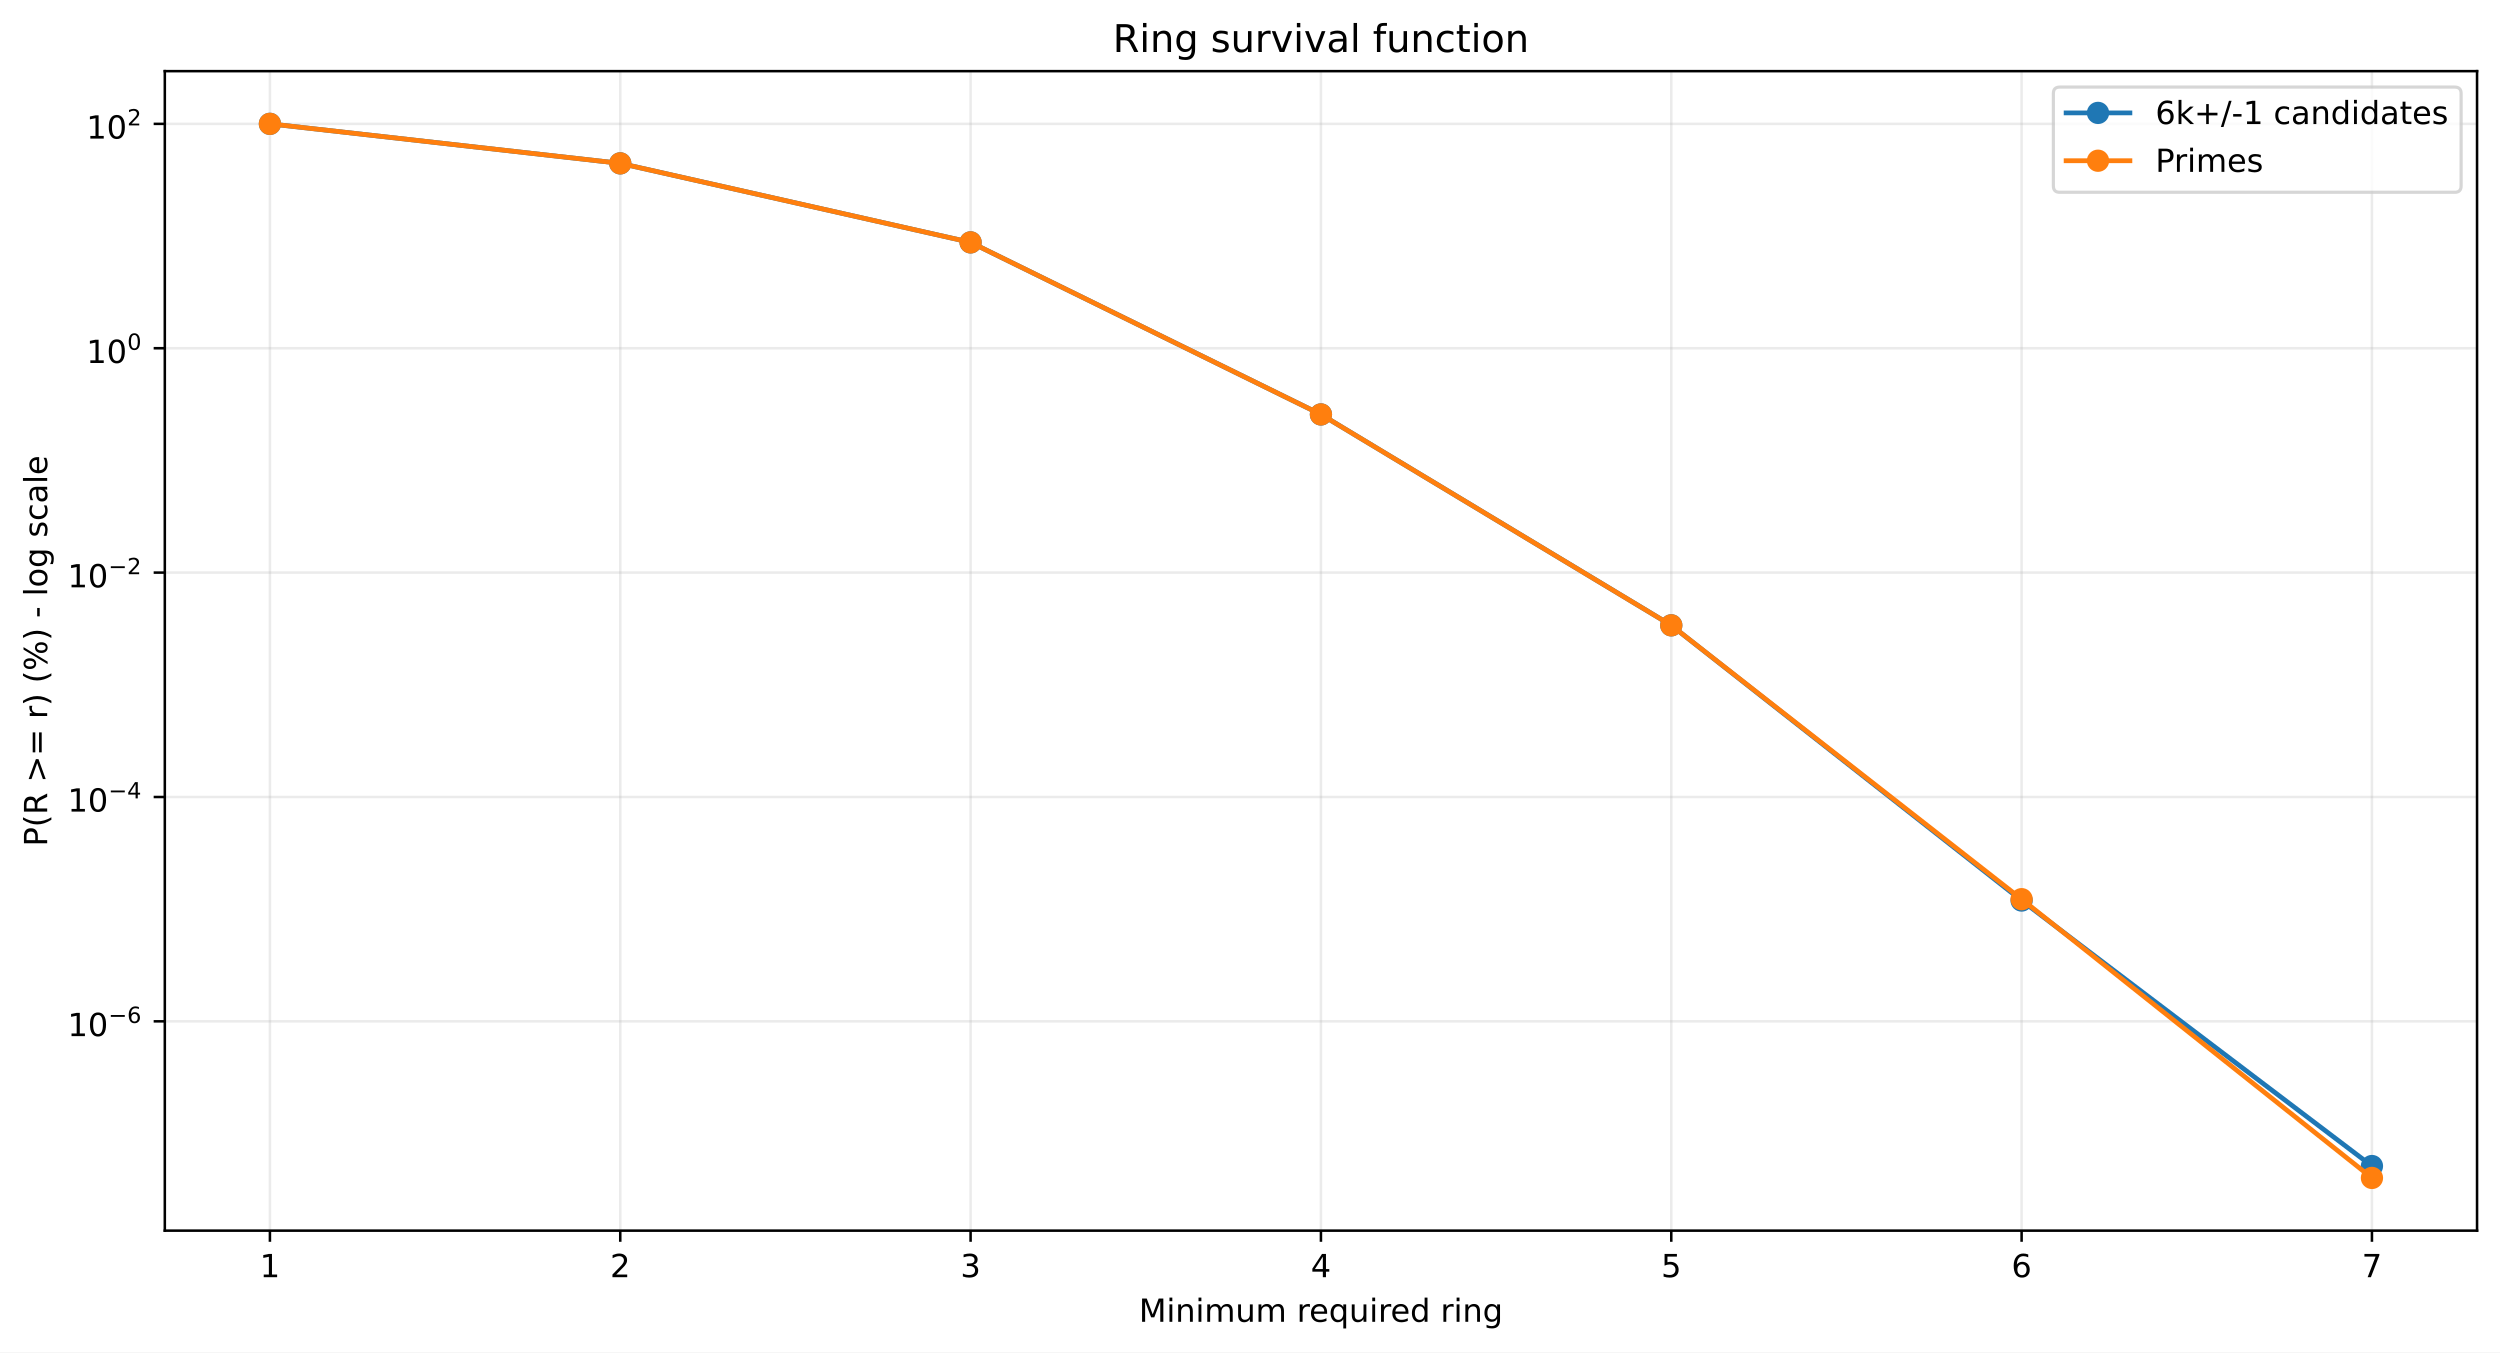
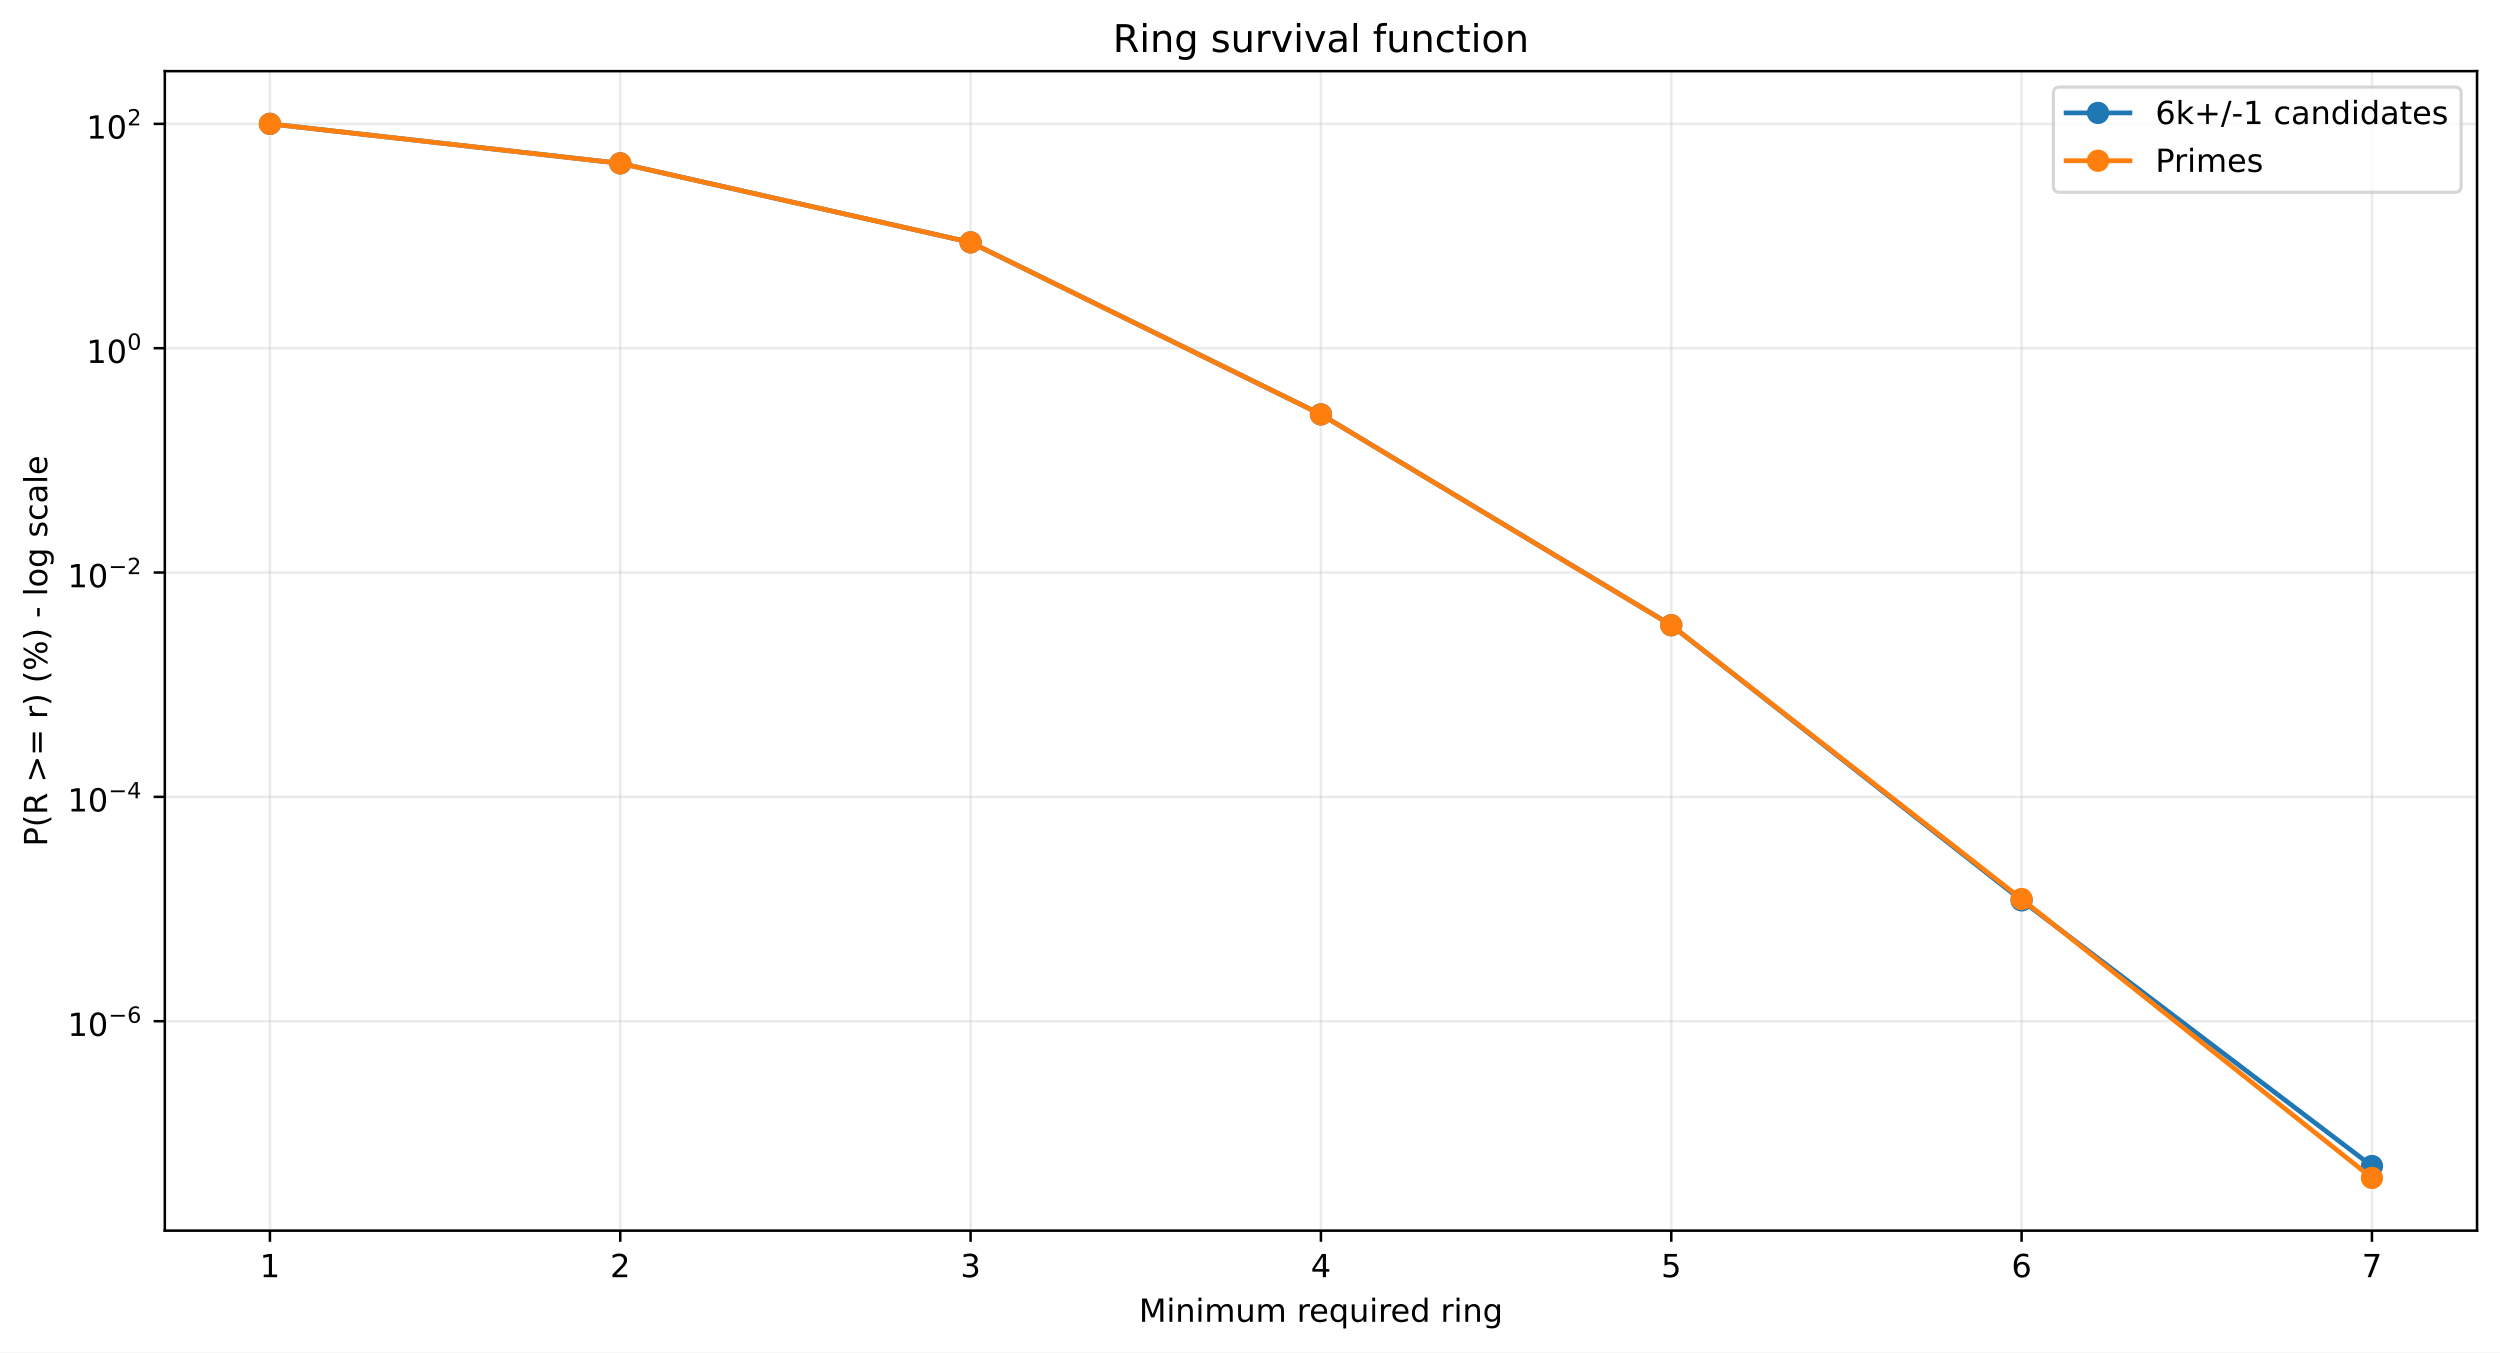
<svg xmlns="http://www.w3.org/2000/svg" xmlns:xlink="http://www.w3.org/1999/xlink" width="784.218pt" height="424.237pt" viewBox="0 0 784.218 424.237" version="1.1">
  <defs>
    <style type="text/css">*{stroke-linejoin: round; stroke-linecap: butt}</style>
  </defs>
  <g id="figure_1">
    <g id="patch_1">
      <path d="M 0 424.237  L 784.218 424.237  L 784.218 0  L 0 0  z " style="fill: #ffffff" />
    </g>
    <g id="axes_1">
      <g id="patch_2">
        <path d="M 51.701 386.036  L 777.018 386.036  L 777.018 22.318  L 51.701 22.318  z " style="fill: #ffffff" />
      </g>
      <g id="matplotlib.axis_1">
        <g id="xtick_1">
          <g id="line2d_1">
-             <path d="M 84.67 386.036  L 84.67 22.318  " clip-path="url(#pcf6b454ac8)" style="fill: none; stroke: #b0b0b0; stroke-opacity: 0.25; stroke-width: 0.8; stroke-linecap: square" />
+             <path d="M 84.67 386.036  L 84.67 22.318  " clip-path="url(#p86a2705551)" style="fill: none; stroke: #b0b0b0; stroke-opacity: 0.25; stroke-width: 0.8; stroke-linecap: square" />
          </g>
          <g id="line2d_2">
            <defs>
-               <path id="m6330d0cfe2" d="M 0 0  L 0 3.5  " style="stroke: #000000; stroke-width: 0.8" />
+               <path id="m941b75724b" d="M 0 0  L 0 3.5  " style="stroke: #000000; stroke-width: 0.8" />
            </defs>
            <g>
-               <use xlink:href="#m6330d0cfe2" x="84.67" y="386.036" style="stroke: #000000; stroke-width: 0.8" />
+               <use xlink:href="#m941b75724b" x="84.67" y="386.036" style="stroke: #000000; stroke-width: 0.8" />
            </g>
          </g>
          <g id="text_1">
            <g transform="translate(81.48852 400.6334) scale(0.1 -0.1)">
              <defs>
                <path id="DejaVuSans-14" d="M 794 531  L 1825 531  L 1825 4091  L 703 3866  L 703 4441  L 1819 4666  L 2450 4666  L 2450 531  L 3481 531  L 3481 0  L 794 0  L 794 531  z " transform="scale(0.015625)" />
              </defs>
              <use xlink:href="#DejaVuSans-14" />
            </g>
          </g>
        </g>
        <g id="xtick_2">
          <g id="line2d_3">
-             <path d="M 194.566 386.036  L 194.566 22.318  " clip-path="url(#pcf6b454ac8)" style="fill: none; stroke: #b0b0b0; stroke-opacity: 0.25; stroke-width: 0.8; stroke-linecap: square" />
+             <path d="M 194.566 386.036  L 194.566 22.318  " clip-path="url(#p86a2705551)" style="fill: none; stroke: #b0b0b0; stroke-opacity: 0.25; stroke-width: 0.8; stroke-linecap: square" />
          </g>
          <g id="line2d_4">
            <g>
-               <use xlink:href="#m6330d0cfe2" x="194.566" y="386.036" style="stroke: #000000; stroke-width: 0.8" />
+               <use xlink:href="#m941b75724b" x="194.566" y="386.036" style="stroke: #000000; stroke-width: 0.8" />
            </g>
          </g>
          <g id="text_2">
            <g transform="translate(191.3851 400.6334) scale(0.1 -0.1)">
              <defs>
                <path id="DejaVuSans-15" d="M 1228 531  L 3431 531  L 3431 0  L 469 0  L 469 531  Q 828 903 1448 1529  Q 2069 2156 2228 2338  Q 2531 2678 2651 2914  Q 2772 3150 2772 3378  Q 2772 3750 2511 3984  Q 2250 4219 1831 4219  Q 1534 4219 1204 4116  Q 875 4013 500 3803  L 500 4441  Q 881 4594 1212 4672  Q 1544 4750 1819 4750  Q 2544 4750 2975 4387  Q 3406 4025 3406 3419  Q 3406 3131 3298 2873  Q 3191 2616 2906 2266  Q 2828 2175 2409 1742  Q 1991 1309 1228 531  z " transform="scale(0.015625)" />
              </defs>
              <use xlink:href="#DejaVuSans-15" />
            </g>
          </g>
        </g>
        <g id="xtick_3">
          <g id="line2d_5">
-             <path d="M 304.463 386.036  L 304.463 22.318  " clip-path="url(#pcf6b454ac8)" style="fill: none; stroke: #b0b0b0; stroke-opacity: 0.25; stroke-width: 0.8; stroke-linecap: square" />
+             <path d="M 304.463 386.036  L 304.463 22.318  " clip-path="url(#p86a2705551)" style="fill: none; stroke: #b0b0b0; stroke-opacity: 0.25; stroke-width: 0.8; stroke-linecap: square" />
          </g>
          <g id="line2d_6">
            <g>
-               <use xlink:href="#m6330d0cfe2" x="304.463" y="386.036" style="stroke: #000000; stroke-width: 0.8" />
+               <use xlink:href="#m941b75724b" x="304.463" y="386.036" style="stroke: #000000; stroke-width: 0.8" />
            </g>
          </g>
          <g id="text_3">
            <g transform="translate(301.2817 400.6334) scale(0.1 -0.1)">
              <defs>
                <path id="DejaVuSans-16" d="M 2597 2516  Q 3050 2419 3304 2112  Q 3559 1806 3559 1356  Q 3559 666 3084 287  Q 2609 -91 1734 -91  Q 1441 -91 1130 -33  Q 819 25 488 141  L 488 750  Q 750 597 1062 519  Q 1375 441 1716 441  Q 2309 441 2620 675  Q 2931 909 2931 1356  Q 2931 1769 2642 2001  Q 2353 2234 1838 2234  L 1294 2234  L 1294 2753  L 1863 2753  Q 2328 2753 2575 2939  Q 2822 3125 2822 3475  Q 2822 3834 2567 4026  Q 2313 4219 1838 4219  Q 1578 4219 1281 4162  Q 984 4106 628 3988  L 628 4550  Q 988 4650 1302 4700  Q 1616 4750 1894 4750  Q 2613 4750 3031 4423  Q 3450 4097 3450 3541  Q 3450 3153 3228 2886  Q 3006 2619 2597 2516  z " transform="scale(0.015625)" />
              </defs>
              <use xlink:href="#DejaVuSans-16" />
            </g>
          </g>
        </g>
        <g id="xtick_4">
          <g id="line2d_7">
-             <path d="M 414.36 386.036  L 414.36 22.318  " clip-path="url(#pcf6b454ac8)" style="fill: none; stroke: #b0b0b0; stroke-opacity: 0.25; stroke-width: 0.8; stroke-linecap: square" />
+             <path d="M 414.36 386.036  L 414.36 22.318  " clip-path="url(#p86a2705551)" style="fill: none; stroke: #b0b0b0; stroke-opacity: 0.25; stroke-width: 0.8; stroke-linecap: square" />
          </g>
          <g id="line2d_8">
            <g>
-               <use xlink:href="#m6330d0cfe2" x="414.36" y="386.036" style="stroke: #000000; stroke-width: 0.8" />
+               <use xlink:href="#m941b75724b" x="414.36" y="386.036" style="stroke: #000000; stroke-width: 0.8" />
            </g>
          </g>
          <g id="text_4">
            <g transform="translate(411.1784 400.6334) scale(0.1 -0.1)">
              <defs>
                <path id="DejaVuSans-17" d="M 2419 4116  L 825 1625  L 2419 1625  L 2419 4116  z M 2253 4666  L 3047 4666  L 3047 1625  L 3713 1625  L 3713 1100  L 3047 1100  L 3047 0  L 2419 0  L 2419 1100  L 313 1100  L 313 1709  L 2253 4666  z " transform="scale(0.015625)" />
              </defs>
              <use xlink:href="#DejaVuSans-17" />
            </g>
          </g>
        </g>
        <g id="xtick_5">
          <g id="line2d_9">
-             <path d="M 524.256 386.036  L 524.256 22.318  " clip-path="url(#pcf6b454ac8)" style="fill: none; stroke: #b0b0b0; stroke-opacity: 0.25; stroke-width: 0.8; stroke-linecap: square" />
+             <path d="M 524.256 386.036  L 524.256 22.318  " clip-path="url(#p86a2705551)" style="fill: none; stroke: #b0b0b0; stroke-opacity: 0.25; stroke-width: 0.8; stroke-linecap: square" />
          </g>
          <g id="line2d_10">
            <g>
-               <use xlink:href="#m6330d0cfe2" x="524.256" y="386.036" style="stroke: #000000; stroke-width: 0.8" />
+               <use xlink:href="#m941b75724b" x="524.256" y="386.036" style="stroke: #000000; stroke-width: 0.8" />
            </g>
          </g>
          <g id="text_5">
            <g transform="translate(521.075 400.6334) scale(0.1 -0.1)">
              <defs>
                <path id="DejaVuSans-18" d="M 691 4666  L 3169 4666  L 3169 4134  L 1269 4134  L 1269 2991  Q 1406 3038 1543 3061  Q 1681 3084 1819 3084  Q 2600 3084 3056 2656  Q 3513 2228 3513 1497  Q 3513 744 3044 326  Q 2575 -91 1722 -91  Q 1428 -91 1123 -41  Q 819 9 494 109  L 494 744  Q 775 591 1075 516  Q 1375 441 1709 441  Q 2250 441 2565 725  Q 2881 1009 2881 1497  Q 2881 1984 2565 2268  Q 2250 2553 1709 2553  Q 1456 2553 1204 2497  Q 953 2441 691 2322  L 691 4666  z " transform="scale(0.015625)" />
              </defs>
              <use xlink:href="#DejaVuSans-18" />
            </g>
          </g>
        </g>
        <g id="xtick_6">
          <g id="line2d_11">
-             <path d="M 634.153 386.036  L 634.153 22.318  " clip-path="url(#pcf6b454ac8)" style="fill: none; stroke: #b0b0b0; stroke-opacity: 0.25; stroke-width: 0.8; stroke-linecap: square" />
+             <path d="M 634.153 386.036  L 634.153 22.318  " clip-path="url(#p86a2705551)" style="fill: none; stroke: #b0b0b0; stroke-opacity: 0.25; stroke-width: 0.8; stroke-linecap: square" />
          </g>
          <g id="line2d_12">
            <g>
-               <use xlink:href="#m6330d0cfe2" x="634.153" y="386.036" style="stroke: #000000; stroke-width: 0.8" />
+               <use xlink:href="#m941b75724b" x="634.153" y="386.036" style="stroke: #000000; stroke-width: 0.8" />
            </g>
          </g>
          <g id="text_6">
            <g transform="translate(630.9716 400.6334) scale(0.1 -0.1)">
              <defs>
                <path id="DejaVuSans-19" d="M 2113 2584  Q 1688 2584 1439 2293  Q 1191 2003 1191 1497  Q 1191 994 1439 701  Q 1688 409 2113 409  Q 2538 409 2786 701  Q 3034 994 3034 1497  Q 3034 2003 2786 2293  Q 2538 2584 2113 2584  z M 3366 4563  L 3366 3988  Q 3128 4100 2886 4159  Q 2644 4219 2406 4219  Q 1781 4219 1451 3797  Q 1122 3375 1075 2522  Q 1259 2794 1537 2939  Q 1816 3084 2150 3084  Q 2853 3084 3261 2657  Q 3669 2231 3669 1497  Q 3669 778 3244 343  Q 2819 -91 2113 -91  Q 1303 -91 875 529  Q 447 1150 447 2328  Q 447 3434 972 4092  Q 1497 4750 2381 4750  Q 2619 4750 2861 4703  Q 3103 4656 3366 4563  z " transform="scale(0.015625)" />
              </defs>
              <use xlink:href="#DejaVuSans-19" />
            </g>
          </g>
        </g>
        <g id="xtick_7">
          <g id="line2d_13">
-             <path d="M 744.049 386.036  L 744.049 22.318  " clip-path="url(#pcf6b454ac8)" style="fill: none; stroke: #b0b0b0; stroke-opacity: 0.25; stroke-width: 0.8; stroke-linecap: square" />
+             <path d="M 744.049 386.036  L 744.049 22.318  " clip-path="url(#p86a2705551)" style="fill: none; stroke: #b0b0b0; stroke-opacity: 0.25; stroke-width: 0.8; stroke-linecap: square" />
          </g>
          <g id="line2d_14">
            <g>
-               <use xlink:href="#m6330d0cfe2" x="744.049" y="386.036" style="stroke: #000000; stroke-width: 0.8" />
+               <use xlink:href="#m941b75724b" x="744.049" y="386.036" style="stroke: #000000; stroke-width: 0.8" />
            </g>
          </g>
          <g id="text_7">
            <g transform="translate(740.8682 400.6334) scale(0.1 -0.1)">
              <defs>
                <path id="DejaVuSans-1a" d="M 525 4666  L 3525 4666  L 3525 4397  L 1831 0  L 1172 0  L 2766 4134  L 525 4134  L 525 4666  z " transform="scale(0.015625)" />
              </defs>
              <use xlink:href="#DejaVuSans-1a" />
            </g>
          </g>
        </g>
        <g id="text_8">
          <g transform="translate(357.2737 414.6342) scale(0.1 -0.1)">
            <defs>
              <path id="DejaVuSans-30" d="M 628 4666  L 1569 4666  L 2759 1491  L 3956 4666  L 4897 4666  L 4897 0  L 4281 0  L 4281 4097  L 3078 897  L 2444 897  L 1241 4097  L 1241 0  L 628 0  L 628 4666  z " transform="scale(0.015625)" />
              <path id="DejaVuSans-4c" d="M 603 3500  L 1178 3500  L 1178 0  L 603 0  L 603 3500  z M 603 4863  L 1178 4863  L 1178 4134  L 603 4134  L 603 4863  z " transform="scale(0.015625)" />
              <path id="DejaVuSans-51" d="M 3513 2113  L 3513 0  L 2938 0  L 2938 2094  Q 2938 2591 2744 2837  Q 2550 3084 2163 3084  Q 1697 3084 1428 2787  Q 1159 2491 1159 1978  L 1159 0  L 581 0  L 581 3500  L 1159 3500  L 1159 2956  Q 1366 3272 1645 3428  Q 1925 3584 2291 3584  Q 2894 3584 3203 3211  Q 3513 2838 3513 2113  z " transform="scale(0.015625)" />
              <path id="DejaVuSans-50" d="M 3328 2828  Q 3544 3216 3844 3400  Q 4144 3584 4550 3584  Q 5097 3584 5394 3201  Q 5691 2819 5691 2113  L 5691 0  L 5113 0  L 5113 2094  Q 5113 2597 4934 2840  Q 4756 3084 4391 3084  Q 3944 3084 3684 2787  Q 3425 2491 3425 1978  L 3425 0  L 2847 0  L 2847 2094  Q 2847 2600 2669 2842  Q 2491 3084 2119 3084  Q 1678 3084 1418 2786  Q 1159 2488 1159 1978  L 1159 0  L 581 0  L 581 3500  L 1159 3500  L 1159 2956  Q 1356 3278 1631 3431  Q 1906 3584 2284 3584  Q 2666 3584 2933 3390  Q 3200 3197 3328 2828  z " transform="scale(0.015625)" />
              <path id="DejaVuSans-58" d="M 544 1381  L 544 3500  L 1119 3500  L 1119 1403  Q 1119 906 1312 657  Q 1506 409 1894 409  Q 2359 409 2629 706  Q 2900 1003 2900 1516  L 2900 3500  L 3475 3500  L 3475 0  L 2900 0  L 2900 538  Q 2691 219 2414 64  Q 2138 -91 1772 -91  Q 1169 -91 856 284  Q 544 659 544 1381  z M 1991 3584  L 1991 3584  z " transform="scale(0.015625)" />
              <path id="DejaVuSans-3" transform="scale(0.015625)" />
              <path id="DejaVuSans-55" d="M 2631 2963  Q 2534 3019 2420 3045  Q 2306 3072 2169 3072  Q 1681 3072 1420 2755  Q 1159 2438 1159 1844  L 1159 0  L 581 0  L 581 3500  L 1159 3500  L 1159 2956  Q 1341 3275 1631 3429  Q 1922 3584 2338 3584  Q 2397 3584 2469 3576  Q 2541 3569 2628 3553  L 2631 2963  z " transform="scale(0.015625)" />
              <path id="DejaVuSans-48" d="M 3597 1894  L 3597 1613  L 953 1613  Q 991 1019 1311 708  Q 1631 397 2203 397  Q 2534 397 2845 478  Q 3156 559 3463 722  L 3463 178  Q 3153 47 2828 -22  Q 2503 -91 2169 -91  Q 1331 -91 842 396  Q 353 884 353 1716  Q 353 2575 817 3079  Q 1281 3584 2069 3584  Q 2775 3584 3186 3129  Q 3597 2675 3597 1894  z M 3022 2063  Q 3016 2534 2758 2815  Q 2500 3097 2075 3097  Q 1594 3097 1305 2825  Q 1016 2553 972 2059  L 3022 2063  z " transform="scale(0.015625)" />
              <path id="DejaVuSans-54" d="M 947 1747  Q 947 1113 1208 752  Q 1469 391 1925 391  Q 2381 391 2643 752  Q 2906 1113 2906 1747  Q 2906 2381 2643 2742  Q 2381 3103 1925 3103  Q 1469 3103 1208 2742  Q 947 2381 947 1747  z M 2906 525  Q 2725 213 2448 61  Q 2172 -91 1784 -91  Q 1150 -91 751 415  Q 353 922 353 1747  Q 353 2572 751 3078  Q 1150 3584 1784 3584  Q 2172 3584 2448 3432  Q 2725 3281 2906 2969  L 2906 3500  L 3481 3500  L 3481 -1331  L 2906 -1331  L 2906 525  z " transform="scale(0.015625)" />
              <path id="DejaVuSans-47" d="M 2906 2969  L 2906 4863  L 3481 4863  L 3481 0  L 2906 0  L 2906 525  Q 2725 213 2448 61  Q 2172 -91 1784 -91  Q 1150 -91 751 415  Q 353 922 353 1747  Q 353 2572 751 3078  Q 1150 3584 1784 3584  Q 2172 3584 2448 3432  Q 2725 3281 2906 2969  z M 947 1747  Q 947 1113 1208 752  Q 1469 391 1925 391  Q 2381 391 2643 752  Q 2906 1113 2906 1747  Q 2906 2381 2643 2742  Q 2381 3103 1925 3103  Q 1469 3103 1208 2742  Q 947 2381 947 1747  z " transform="scale(0.015625)" />
              <path id="DejaVuSans-4a" d="M 2906 1791  Q 2906 2416 2648 2759  Q 2391 3103 1925 3103  Q 1463 3103 1205 2759  Q 947 2416 947 1791  Q 947 1169 1205 825  Q 1463 481 1925 481  Q 2391 481 2648 825  Q 2906 1169 2906 1791  z M 3481 434  Q 3481 -459 3084 -895  Q 2688 -1331 1869 -1331  Q 1566 -1331 1297 -1286  Q 1028 -1241 775 -1147  L 775 -588  Q 1028 -725 1275 -790  Q 1522 -856 1778 -856  Q 2344 -856 2625 -561  Q 2906 -266 2906 331  L 2906 616  Q 2728 306 2450 153  Q 2172 0 1784 0  Q 1141 0 747 490  Q 353 981 353 1791  Q 353 2603 747 3093  Q 1141 3584 1784 3584  Q 2172 3584 2450 3431  Q 2728 3278 2906 2969  L 2906 3500  L 3481 3500  L 3481 434  z " transform="scale(0.015625)" />
            </defs>
            <use xlink:href="#DejaVuSans-30" />
            <use xlink:href="#DejaVuSans-4c" transform="translate(86.28125 0)" />
            <use xlink:href="#DejaVuSans-51" transform="translate(114.0625 0)" />
            <use xlink:href="#DejaVuSans-4c" transform="translate(177.4375 0)" />
            <use xlink:href="#DejaVuSans-50" transform="translate(205.2188 0)" />
            <use xlink:href="#DejaVuSans-58" transform="translate(302.625 0)" />
            <use xlink:href="#DejaVuSans-50" transform="translate(366 0)" />
            <use xlink:href="#DejaVuSans-3" transform="translate(463.4062 0)" />
            <use xlink:href="#DejaVuSans-55" transform="translate(495.1875 0)" />
            <use xlink:href="#DejaVuSans-48" transform="translate(534.0938 0)" />
            <use xlink:href="#DejaVuSans-54" transform="translate(595.625 0)" />
            <use xlink:href="#DejaVuSans-58" transform="translate(659.1094 0)" />
            <use xlink:href="#DejaVuSans-4c" transform="translate(722.4844 0)" />
            <use xlink:href="#DejaVuSans-55" transform="translate(750.2656 0)" />
            <use xlink:href="#DejaVuSans-48" transform="translate(789.1719 0)" />
            <use xlink:href="#DejaVuSans-47" transform="translate(850.7031 0)" />
            <use xlink:href="#DejaVuSans-3" transform="translate(914.1875 0)" />
            <use xlink:href="#DejaVuSans-55" transform="translate(945.9688 0)" />
            <use xlink:href="#DejaVuSans-4c" transform="translate(987.0781 0)" />
            <use xlink:href="#DejaVuSans-51" transform="translate(1014.859 0)" />
            <use xlink:href="#DejaVuSans-4a" transform="translate(1078.234 0)" />
          </g>
        </g>
      </g>
      <g id="matplotlib.axis_2">
        <g id="ytick_1">
          <g id="line2d_15">
-             <path d="M 51.701 320.387  L 777.018 320.387  " clip-path="url(#pcf6b454ac8)" style="fill: none; stroke: #b0b0b0; stroke-opacity: 0.25; stroke-width: 0.8; stroke-linecap: square" />
+             <path d="M 51.701 320.336  L 777.018 320.336  " clip-path="url(#p86a2705551)" style="fill: none; stroke: #b0b0b0; stroke-opacity: 0.25; stroke-width: 0.8; stroke-linecap: square" />
          </g>
          <g id="line2d_16">
            <defs>
-               <path id="m24bd3f992f" d="M 0 0  L -3.5 0  " style="stroke: #000000; stroke-width: 0.8" />
+               <path id="m4eeb30c2ac" d="M 0 0  L -3.5 0  " style="stroke: #000000; stroke-width: 0.8" />
            </defs>
            <g>
-               <use xlink:href="#m24bd3f992f" x="51.701" y="320.387" style="stroke: #000000; stroke-width: 0.8" />
+               <use xlink:href="#m4eeb30c2ac" x="51.701" y="320.336" style="stroke: #000000; stroke-width: 0.8" />
            </g>
          </g>
          <g id="text_9">
-             <g transform="translate(21.20078 325.0865) scale(0.1 -0.1)">
+             <g transform="translate(21.20078 325.0358) scale(0.1 -0.1)">
              <defs>
                <path id="DejaVuSans-13" d="M 2034 4250  Q 1547 4250 1301 3770  Q 1056 3291 1056 2328  Q 1056 1369 1301 889  Q 1547 409 2034 409  Q 2525 409 2770 889  Q 3016 1369 3016 2328  Q 3016 3291 2770 3770  Q 2525 4250 2034 4250  z M 2034 4750  Q 2819 4750 3233 4129  Q 3647 3509 3647 2328  Q 3647 1150 3233 529  Q 2819 -91 2034 -91  Q 1250 -91 836 529  Q 422 1150 422 2328  Q 422 3509 836 4129  Q 1250 4750 2034 4750  z " transform="scale(0.015625)" />
                <path id="DejaVuSans-c9c" d="M 678 2272  L 4684 2272  L 4684 1741  L 678 1741  L 678 2272  z " transform="scale(0.015625)" />
              </defs>
              <use xlink:href="#DejaVuSans-14" transform="translate(0 0.746875)" />
              <use xlink:href="#DejaVuSans-13" transform="translate(63.62305 0.746875)" />
              <use xlink:href="#DejaVuSans-c9c" transform="translate(128.2031 42.04688) scale(0.7)" />
              <use xlink:href="#DejaVuSans-19" transform="translate(186.8555 42.04688) scale(0.7)" />
            </g>
          </g>
        </g>
        <g id="ytick_2">
          <g id="line2d_17">
-             <path d="M 51.701 250.003  L 777.018 250.003  " clip-path="url(#pcf6b454ac8)" style="fill: none; stroke: #b0b0b0; stroke-opacity: 0.25; stroke-width: 0.8; stroke-linecap: square" />
+             <path d="M 51.701 249.965  L 777.018 249.965  " clip-path="url(#p86a2705551)" style="fill: none; stroke: #b0b0b0; stroke-opacity: 0.25; stroke-width: 0.8; stroke-linecap: square" />
          </g>
          <g id="line2d_18">
            <g>
-               <use xlink:href="#m24bd3f992f" x="51.701" y="250.003" style="stroke: #000000; stroke-width: 0.8" />
+               <use xlink:href="#m4eeb30c2ac" x="51.701" y="249.965" style="stroke: #000000; stroke-width: 0.8" />
            </g>
          </g>
          <g id="text_10">
-             <g transform="translate(21.20078 254.6526) scale(0.1 -0.1)">
+             <g transform="translate(21.20078 254.6146) scale(0.1 -0.1)">
              <use xlink:href="#DejaVuSans-14" transform="translate(0 0.665625)" />
              <use xlink:href="#DejaVuSans-13" transform="translate(63.62305 0.665625)" />
              <use xlink:href="#DejaVuSans-c9c" transform="translate(128.2031 41.96563) scale(0.7)" />
              <use xlink:href="#DejaVuSans-17" transform="translate(186.8555 41.96563) scale(0.7)" />
            </g>
          </g>
        </g>
        <g id="ytick_3">
          <g id="line2d_19">
-             <path d="M 51.701 179.619  L 777.018 179.619  " clip-path="url(#pcf6b454ac8)" style="fill: none; stroke: #b0b0b0; stroke-opacity: 0.25; stroke-width: 0.8; stroke-linecap: square" />
+             <path d="M 51.701 179.593  L 777.018 179.593  " clip-path="url(#p86a2705551)" style="fill: none; stroke: #b0b0b0; stroke-opacity: 0.25; stroke-width: 0.8; stroke-linecap: square" />
          </g>
          <g id="line2d_20">
            <g>
-               <use xlink:href="#m24bd3f992f" x="51.701" y="179.619" style="stroke: #000000; stroke-width: 0.8" />
+               <use xlink:href="#m4eeb30c2ac" x="51.701" y="179.593" style="stroke: #000000; stroke-width: 0.8" />
            </g>
          </g>
          <g id="text_11">
-             <g transform="translate(21.20078 184.3186) scale(0.1 -0.1)">
+             <g transform="translate(21.20078 184.2933) scale(0.1 -0.1)">
              <use xlink:href="#DejaVuSans-14" transform="translate(0 0.746875)" />
              <use xlink:href="#DejaVuSans-13" transform="translate(63.62305 0.746875)" />
              <use xlink:href="#DejaVuSans-c9c" transform="translate(128.2031 42.04688) scale(0.7)" />
              <use xlink:href="#DejaVuSans-15" transform="translate(186.8555 42.04688) scale(0.7)" />
            </g>
          </g>
        </g>
        <g id="ytick_4">
          <g id="line2d_21">
-             <path d="M 51.701 109.235  L 777.018 109.235  " clip-path="url(#pcf6b454ac8)" style="fill: none; stroke: #b0b0b0; stroke-opacity: 0.25; stroke-width: 0.8; stroke-linecap: square" />
+             <path d="M 51.701 109.222  L 777.018 109.222  " clip-path="url(#p86a2705551)" style="fill: none; stroke: #b0b0b0; stroke-opacity: 0.25; stroke-width: 0.8; stroke-linecap: square" />
          </g>
          <g id="line2d_22">
            <g>
-               <use xlink:href="#m24bd3f992f" x="51.701" y="109.235" style="stroke: #000000; stroke-width: 0.8" />
+               <use xlink:href="#m4eeb30c2ac" x="51.701" y="109.222" style="stroke: #000000; stroke-width: 0.8" />
            </g>
          </g>
          <g id="text_12">
-             <g transform="translate(27.10078 113.9347) scale(0.1 -0.1)">
+             <g transform="translate(27.10078 113.922) scale(0.1 -0.1)">
              <use xlink:href="#DejaVuSans-14" transform="translate(0 0.746875)" />
              <use xlink:href="#DejaVuSans-13" transform="translate(63.62305 0.746875)" />
              <use xlink:href="#DejaVuSans-13" transform="translate(128.2031 42.04688) scale(0.7)" />
            </g>
          </g>
        </g>
        <g id="ytick_5">
          <g id="line2d_23">
-             <path d="M 51.701 38.851  L 777.018 38.851  " clip-path="url(#pcf6b454ac8)" style="fill: none; stroke: #b0b0b0; stroke-opacity: 0.25; stroke-width: 0.8; stroke-linecap: square" />
+             <path d="M 51.701 38.851  L 777.018 38.851  " clip-path="url(#p86a2705551)" style="fill: none; stroke: #b0b0b0; stroke-opacity: 0.25; stroke-width: 0.8; stroke-linecap: square" />
          </g>
          <g id="line2d_24">
            <g>
-               <use xlink:href="#m24bd3f992f" x="51.701" y="38.851" style="stroke: #000000; stroke-width: 0.8" />
+               <use xlink:href="#m4eeb30c2ac" x="51.701" y="38.851" style="stroke: #000000; stroke-width: 0.8" />
            </g>
          </g>
          <g id="text_13">
            <g transform="translate(27.10078 43.55075) scale(0.1 -0.1)">
              <use xlink:href="#DejaVuSans-14" transform="translate(0 0.746875)" />
              <use xlink:href="#DejaVuSans-13" transform="translate(63.62305 0.746875)" />
              <use xlink:href="#DejaVuSans-15" transform="translate(128.2031 42.04688) scale(0.7)" />
            </g>
          </g>
        </g>
        <g id="text_14">
          <g transform="translate(14.79844 265.4996) rotate(-90) scale(0.1 -0.1)">
            <defs>
              <path id="DejaVuSans-33" d="M 1259 4147  L 1259 2394  L 2053 2394  Q 2494 2394 2734 2622  Q 2975 2850 2975 3272  Q 2975 3691 2734 3919  Q 2494 4147 2053 4147  L 1259 4147  z M 628 4666  L 2053 4666  Q 2838 4666 3239 4311  Q 3641 3956 3641 3272  Q 3641 2581 3239 2228  Q 2838 1875 2053 1875  L 1259 1875  L 1259 0  L 628 0  L 628 4666  z " transform="scale(0.015625)" />
              <path id="DejaVuSans-b" d="M 1984 4856  Q 1566 4138 1362 3434  Q 1159 2731 1159 2009  Q 1159 1288 1364 580  Q 1569 -128 1984 -844  L 1484 -844  Q 1016 -109 783 600  Q 550 1309 550 2009  Q 550 2706 781 3412  Q 1013 4119 1484 4856  L 1984 4856  z " transform="scale(0.015625)" />
              <path id="DejaVuSans-35" d="M 2841 2188  Q 3044 2119 3236 1894  Q 3428 1669 3622 1275  L 4263 0  L 3584 0  L 2988 1197  Q 2756 1666 2539 1819  Q 2322 1972 1947 1972  L 1259 1972  L 1259 0  L 628 0  L 628 4666  L 2053 4666  Q 2853 4666 3247 4331  Q 3641 3997 3641 3322  Q 3641 2881 3436 2590  Q 3231 2300 2841 2188  z M 1259 4147  L 1259 2491  L 2053 2491  Q 2509 2491 2742 2702  Q 2975 2913 2975 3322  Q 2975 3731 2742 3939  Q 2509 4147 2053 4147  L 1259 4147  z " transform="scale(0.015625)" />
              <path id="DejaVuSans-21" d="M 678 3150  L 678 3719  L 4684 2266  L 4684 1747  L 678 294  L 678 863  L 3897 2003  L 678 3150  z " transform="scale(0.015625)" />
              <path id="DejaVuSans-20" d="M 678 2906  L 4684 2906  L 4684 2381  L 678 2381  L 678 2906  z M 678 1631  L 4684 1631  L 4684 1100  L 678 1100  L 678 1631  z " transform="scale(0.015625)" />
              <path id="DejaVuSans-c" d="M 513 4856  L 1013 4856  Q 1481 4119 1714 3412  Q 1947 2706 1947 2009  Q 1947 1309 1714 600  Q 1481 -109 1013 -844  L 513 -844  Q 928 -128 1133 580  Q 1338 1288 1338 2009  Q 1338 2731 1133 3434  Q 928 4138 513 4856  z " transform="scale(0.015625)" />
              <path id="DejaVuSans-8" d="M 4653 2053  Q 4381 2053 4226 1822  Q 4072 1591 4072 1178  Q 4072 772 4226 539  Q 4381 306 4653 306  Q 4919 306 5073 539  Q 5228 772 5228 1178  Q 5228 1588 5073 1820  Q 4919 2053 4653 2053  z M 4653 2450  Q 5147 2450 5437 2106  Q 5728 1763 5728 1178  Q 5728 594 5436 251  Q 5144 -91 4653 -91  Q 4153 -91 3862 251  Q 3572 594 3572 1178  Q 3572 1766 3864 2108  Q 4156 2450 4653 2450  z M 1428 4353  Q 1159 4353 1004 4120  Q 850 3888 850 3481  Q 850 3069 1003 2837  Q 1156 2606 1428 2606  Q 1700 2606 1854 2837  Q 2009 3069 2009 3481  Q 2009 3884 1853 4118  Q 1697 4353 1428 4353  z M 4250 4750  L 4750 4750  L 1831 -91  L 1331 -91  L 4250 4750  z M 1428 4750  Q 1922 4750 2215 4408  Q 2509 4066 2509 3481  Q 2509 2891 2217 2550  Q 1925 2209 1428 2209  Q 931 2209 642 2551  Q 353 2894 353 3481  Q 353 4063 643 4406  Q 934 4750 1428 4750  z " transform="scale(0.015625)" />
              <path id="DejaVuSans-10" d="M 313 2009  L 1997 2009  L 1997 1497  L 313 1497  L 313 2009  z " transform="scale(0.015625)" />
              <path id="DejaVuSans-4f" d="M 603 4863  L 1178 4863  L 1178 0  L 603 0  L 603 4863  z " transform="scale(0.015625)" />
              <path id="DejaVuSans-52" d="M 1959 3097  Q 1497 3097 1228 2736  Q 959 2375 959 1747  Q 959 1119 1226 758  Q 1494 397 1959 397  Q 2419 397 2687 759  Q 2956 1122 2956 1747  Q 2956 2369 2687 2733  Q 2419 3097 1959 3097  z M 1959 3584  Q 2709 3584 3137 3096  Q 3566 2609 3566 1747  Q 3566 888 3137 398  Q 2709 -91 1959 -91  Q 1206 -91 779 398  Q 353 888 353 1747  Q 353 2609 779 3096  Q 1206 3584 1959 3584  z " transform="scale(0.015625)" />
              <path id="DejaVuSans-56" d="M 2834 3397  L 2834 2853  Q 2591 2978 2328 3040  Q 2066 3103 1784 3103  Q 1356 3103 1142 2972  Q 928 2841 928 2578  Q 928 2378 1081 2264  Q 1234 2150 1697 2047  L 1894 2003  Q 2506 1872 2764 1633  Q 3022 1394 3022 966  Q 3022 478 2636 193  Q 2250 -91 1575 -91  Q 1294 -91 989 -36  Q 684 19 347 128  L 347 722  Q 666 556 975 473  Q 1284 391 1588 391  Q 1994 391 2212 530  Q 2431 669 2431 922  Q 2431 1156 2273 1281  Q 2116 1406 1581 1522  L 1381 1569  Q 847 1681 609 1914  Q 372 2147 372 2553  Q 372 3047 722 3315  Q 1072 3584 1716 3584  Q 2034 3584 2315 3537  Q 2597 3491 2834 3397  z " transform="scale(0.015625)" />
              <path id="DejaVuSans-46" d="M 3122 3366  L 3122 2828  Q 2878 2963 2633 3030  Q 2388 3097 2138 3097  Q 1578 3097 1268 2742  Q 959 2388 959 1747  Q 959 1106 1268 751  Q 1578 397 2138 397  Q 2388 397 2633 464  Q 2878 531 3122 666  L 3122 134  Q 2881 22 2623 -34  Q 2366 -91 2075 -91  Q 1284 -91 818 406  Q 353 903 353 1747  Q 353 2603 823 3093  Q 1294 3584 2113 3584  Q 2378 3584 2631 3529  Q 2884 3475 3122 3366  z " transform="scale(0.015625)" />
              <path id="DejaVuSans-44" d="M 2194 1759  Q 1497 1759 1228 1600  Q 959 1441 959 1056  Q 959 750 1161 570  Q 1363 391 1709 391  Q 2188 391 2477 730  Q 2766 1069 2766 1631  L 2766 1759  L 2194 1759  z M 3341 1997  L 3341 0  L 2766 0  L 2766 531  Q 2569 213 2275 61  Q 1981 -91 1556 -91  Q 1019 -91 701 211  Q 384 513 384 1019  Q 384 1609 779 1909  Q 1175 2209 1959 2209  L 2766 2209  L 2766 2266  Q 2766 2663 2505 2880  Q 2244 3097 1772 3097  Q 1472 3097 1187 3025  Q 903 2953 641 2809  L 641 3341  Q 956 3463 1253 3523  Q 1550 3584 1831 3584  Q 2591 3584 2966 3190  Q 3341 2797 3341 1997  z " transform="scale(0.015625)" />
            </defs>
            <use xlink:href="#DejaVuSans-33" />
            <use xlink:href="#DejaVuSans-b" transform="translate(60.29688 0)" />
            <use xlink:href="#DejaVuSans-35" transform="translate(99.3125 0)" />
            <use xlink:href="#DejaVuSans-3" transform="translate(168.7969 0)" />
            <use xlink:href="#DejaVuSans-21" transform="translate(200.5781 0)" />
            <use xlink:href="#DejaVuSans-20" transform="translate(284.375 0)" />
            <use xlink:href="#DejaVuSans-3" transform="translate(368.1719 0)" />
            <use xlink:href="#DejaVuSans-55" transform="translate(399.9531 0)" />
            <use xlink:href="#DejaVuSans-c" transform="translate(441.0625 0)" />
            <use xlink:href="#DejaVuSans-3" transform="translate(480.0781 0)" />
            <use xlink:href="#DejaVuSans-b" transform="translate(511.8594 0)" />
            <use xlink:href="#DejaVuSans-8" transform="translate(550.875 0)" />
            <use xlink:href="#DejaVuSans-c" transform="translate(645.8906 0)" />
            <use xlink:href="#DejaVuSans-3" transform="translate(684.9062 0)" />
            <use xlink:href="#DejaVuSans-10" transform="translate(716.6875 0)" />
            <use xlink:href="#DejaVuSans-3" transform="translate(752.7656 0)" />
            <use xlink:href="#DejaVuSans-4f" transform="translate(784.5469 0)" />
            <use xlink:href="#DejaVuSans-52" transform="translate(812.3281 0)" />
            <use xlink:href="#DejaVuSans-4a" transform="translate(873.5156 0)" />
            <use xlink:href="#DejaVuSans-3" transform="translate(937 0)" />
            <use xlink:href="#DejaVuSans-56" transform="translate(968.7812 0)" />
            <use xlink:href="#DejaVuSans-46" transform="translate(1020.875 0)" />
            <use xlink:href="#DejaVuSans-44" transform="translate(1075.859 0)" />
            <use xlink:href="#DejaVuSans-4f" transform="translate(1137.141 0)" />
            <use xlink:href="#DejaVuSans-48" transform="translate(1164.922 0)" />
          </g>
        </g>
      </g>
      <g id="line2d_25">
-         <path d="M 84.67 38.851  L 194.566 51.245  L 304.463 76.033  L 414.36 130.005  L 524.256 196.158  L 634.153 282.486  L 744.049 365.772  " clip-path="url(#pcf6b454ac8)" style="fill: none; stroke: #1f77b4; stroke-width: 1.5; stroke-linecap: square" />
+         <path d="M 84.67 38.851  L 194.566 51.242  L 304.463 76.026  L 414.36 129.989  L 524.256 196.13  L 634.153 282.443  L 744.049 365.776  " clip-path="url(#p86a2705551)" style="fill: none; stroke: #1f77b4; stroke-width: 1.5; stroke-linecap: square" />
        <defs>
-           <path id="mf8fffa2510" d="M 0 3  C 0.796 3 1.559 2.684 2.121 2.121  C 2.684 1.559 3 0.796 3 0  C 3 -0.796 2.684 -1.559 2.121 -2.121  C 1.559 -2.684 0.796 -3 0 -3  C -0.796 -3 -1.559 -2.684 -2.121 -2.121  C -2.684 -1.559 -3 -0.796 -3 0  C -3 0.796 -2.684 1.559 -2.121 2.121  C -1.559 2.684 -0.796 3 0 3  z " style="stroke: #1f77b4" />
+           <path id="ma49f545ff2" d="M 0 3  C 0.796 3 1.559 2.684 2.121 2.121  C 2.684 1.559 3 0.796 3 0  C 3 -0.796 2.684 -1.559 2.121 -2.121  C 1.559 -2.684 0.796 -3 0 -3  C -0.796 -3 -1.559 -2.684 -2.121 -2.121  C -2.684 -1.559 -3 -0.796 -3 0  C -3 0.796 -2.684 1.559 -2.121 2.121  C -1.559 2.684 -0.796 3 0 3  z " style="stroke: #1f77b4" />
        </defs>
-         <g clip-path="url(#pcf6b454ac8)">
-           <use xlink:href="#mf8fffa2510" x="84.67" y="38.851" style="fill: #1f77b4; stroke: #1f77b4" />
-           <use xlink:href="#mf8fffa2510" x="194.566" y="51.245" style="fill: #1f77b4; stroke: #1f77b4" />
-           <use xlink:href="#mf8fffa2510" x="304.463" y="76.033" style="fill: #1f77b4; stroke: #1f77b4" />
-           <use xlink:href="#mf8fffa2510" x="414.36" y="130.005" style="fill: #1f77b4; stroke: #1f77b4" />
-           <use xlink:href="#mf8fffa2510" x="524.256" y="196.158" style="fill: #1f77b4; stroke: #1f77b4" />
-           <use xlink:href="#mf8fffa2510" x="634.153" y="282.486" style="fill: #1f77b4; stroke: #1f77b4" />
-           <use xlink:href="#mf8fffa2510" x="744.049" y="365.772" style="fill: #1f77b4; stroke: #1f77b4" />
+         <g clip-path="url(#p86a2705551)">
+           <use xlink:href="#ma49f545ff2" x="84.67" y="38.851" style="fill: #1f77b4; stroke: #1f77b4" />
+           <use xlink:href="#ma49f545ff2" x="194.566" y="51.242" style="fill: #1f77b4; stroke: #1f77b4" />
+           <use xlink:href="#ma49f545ff2" x="304.463" y="76.026" style="fill: #1f77b4; stroke: #1f77b4" />
+           <use xlink:href="#ma49f545ff2" x="414.36" y="129.989" style="fill: #1f77b4; stroke: #1f77b4" />
+           <use xlink:href="#ma49f545ff2" x="524.256" y="196.13" style="fill: #1f77b4; stroke: #1f77b4" />
+           <use xlink:href="#ma49f545ff2" x="634.153" y="282.443" style="fill: #1f77b4; stroke: #1f77b4" />
+           <use xlink:href="#ma49f545ff2" x="744.049" y="365.776" style="fill: #1f77b4; stroke: #1f77b4" />
        </g>
      </g>
      <g id="line2d_26">
-         <path d="M 84.67 38.851  L 194.566 51.245  L 304.463 76.033  L 414.36 130.006  L 524.256 196.164  L 634.153 282.06  L 744.049 369.503  " clip-path="url(#pcf6b454ac8)" style="fill: none; stroke: #ff7f0e; stroke-width: 1.5; stroke-linecap: square" />
+         <path d="M 84.67 38.851  L 194.566 51.243  L 304.463 76.026  L 414.36 129.99  L 524.256 196.136  L 634.153 282.017  L 744.049 369.503  " clip-path="url(#p86a2705551)" style="fill: none; stroke: #ff7f0e; stroke-width: 1.5; stroke-linecap: square" />
        <defs>
-           <path id="m82058679c1" d="M 0 3  C 0.796 3 1.559 2.684 2.121 2.121  C 2.684 1.559 3 0.796 3 0  C 3 -0.796 2.684 -1.559 2.121 -2.121  C 1.559 -2.684 0.796 -3 0 -3  C -0.796 -3 -1.559 -2.684 -2.121 -2.121  C -2.684 -1.559 -3 -0.796 -3 0  C -3 0.796 -2.684 1.559 -2.121 2.121  C -1.559 2.684 -0.796 3 0 3  z " style="stroke: #ff7f0e" />
+           <path id="m300a62473f" d="M 0 3  C 0.796 3 1.559 2.684 2.121 2.121  C 2.684 1.559 3 0.796 3 0  C 3 -0.796 2.684 -1.559 2.121 -2.121  C 1.559 -2.684 0.796 -3 0 -3  C -0.796 -3 -1.559 -2.684 -2.121 -2.121  C -2.684 -1.559 -3 -0.796 -3 0  C -3 0.796 -2.684 1.559 -2.121 2.121  C -1.559 2.684 -0.796 3 0 3  z " style="stroke: #ff7f0e" />
        </defs>
-         <g clip-path="url(#pcf6b454ac8)">
-           <use xlink:href="#m82058679c1" x="84.67" y="38.851" style="fill: #ff7f0e; stroke: #ff7f0e" />
-           <use xlink:href="#m82058679c1" x="194.566" y="51.245" style="fill: #ff7f0e; stroke: #ff7f0e" />
-           <use xlink:href="#m82058679c1" x="304.463" y="76.033" style="fill: #ff7f0e; stroke: #ff7f0e" />
-           <use xlink:href="#m82058679c1" x="414.36" y="130.006" style="fill: #ff7f0e; stroke: #ff7f0e" />
-           <use xlink:href="#m82058679c1" x="524.256" y="196.164" style="fill: #ff7f0e; stroke: #ff7f0e" />
-           <use xlink:href="#m82058679c1" x="634.153" y="282.06" style="fill: #ff7f0e; stroke: #ff7f0e" />
-           <use xlink:href="#m82058679c1" x="744.049" y="369.503" style="fill: #ff7f0e; stroke: #ff7f0e" />
+         <g clip-path="url(#p86a2705551)">
+           <use xlink:href="#m300a62473f" x="84.67" y="38.851" style="fill: #ff7f0e; stroke: #ff7f0e" />
+           <use xlink:href="#m300a62473f" x="194.566" y="51.243" style="fill: #ff7f0e; stroke: #ff7f0e" />
+           <use xlink:href="#m300a62473f" x="304.463" y="76.026" style="fill: #ff7f0e; stroke: #ff7f0e" />
+           <use xlink:href="#m300a62473f" x="414.36" y="129.99" style="fill: #ff7f0e; stroke: #ff7f0e" />
+           <use xlink:href="#m300a62473f" x="524.256" y="196.136" style="fill: #ff7f0e; stroke: #ff7f0e" />
+           <use xlink:href="#m300a62473f" x="634.153" y="282.017" style="fill: #ff7f0e; stroke: #ff7f0e" />
+           <use xlink:href="#m300a62473f" x="744.049" y="369.503" style="fill: #ff7f0e; stroke: #ff7f0e" />
        </g>
      </g>
      <g id="patch_3">
        <path d="M 51.701 386.036  L 51.701 22.318  " style="fill: none; stroke: #000000; stroke-width: 0.8; stroke-linejoin: miter; stroke-linecap: square" />
      </g>
      <g id="patch_4">
        <path d="M 777.018 386.036  L 777.018 22.318  " style="fill: none; stroke: #000000; stroke-width: 0.8; stroke-linejoin: miter; stroke-linecap: square" />
      </g>
      <g id="patch_5">
        <path d="M 51.701 386.036  L 777.018 386.036  " style="fill: none; stroke: #000000; stroke-width: 0.8; stroke-linejoin: miter; stroke-linecap: square" />
      </g>
      <g id="patch_6">
        <path d="M 51.701 22.318  L 777.018 22.318  " style="fill: none; stroke: #000000; stroke-width: 0.8; stroke-linejoin: miter; stroke-linecap: square" />
      </g>
      <g id="text_15">
        <g transform="translate(349.0815 16.31812) scale(0.12 -0.12)">
          <defs>
            <path id="DejaVuSans-59" d="M 191 3500  L 800 3500  L 1894 563  L 2988 3500  L 3597 3500  L 2284 0  L 1503 0  L 191 3500  z " transform="scale(0.015625)" />
            <path id="DejaVuSans-49" d="M 2375 4863  L 2375 4384  L 1825 4384  Q 1516 4384 1395 4259  Q 1275 4134 1275 3809  L 1275 3500  L 2222 3500  L 2222 3053  L 1275 3053  L 1275 0  L 697 0  L 697 3053  L 147 3053  L 147 3500  L 697 3500  L 697 3744  Q 697 4328 969 4595  Q 1241 4863 1831 4863  L 2375 4863  z " transform="scale(0.015625)" />
            <path id="DejaVuSans-57" d="M 1172 4494  L 1172 3500  L 2356 3500  L 2356 3053  L 1172 3053  L 1172 1153  Q 1172 725 1289 603  Q 1406 481 1766 481  L 2356 481  L 2356 0  L 1766 0  Q 1100 0 847 248  Q 594 497 594 1153  L 594 3053  L 172 3053  L 172 3500  L 594 3500  L 594 4494  L 1172 4494  z " transform="scale(0.015625)" />
          </defs>
          <use xlink:href="#DejaVuSans-35" />
          <use xlink:href="#DejaVuSans-4c" transform="translate(69.48438 0)" />
          <use xlink:href="#DejaVuSans-51" transform="translate(97.26562 0)" />
          <use xlink:href="#DejaVuSans-4a" transform="translate(160.6406 0)" />
          <use xlink:href="#DejaVuSans-3" transform="translate(224.125 0)" />
          <use xlink:href="#DejaVuSans-56" transform="translate(255.9062 0)" />
          <use xlink:href="#DejaVuSans-58" transform="translate(308 0)" />
          <use xlink:href="#DejaVuSans-55" transform="translate(371.375 0)" />
          <use xlink:href="#DejaVuSans-59" transform="translate(412.4844 0)" />
          <use xlink:href="#DejaVuSans-4c" transform="translate(471.6719 0)" />
          <use xlink:href="#DejaVuSans-59" transform="translate(499.4531 0)" />
          <use xlink:href="#DejaVuSans-44" transform="translate(558.6406 0)" />
          <use xlink:href="#DejaVuSans-4f" transform="translate(619.9219 0)" />
          <use xlink:href="#DejaVuSans-3" transform="translate(647.7031 0)" />
          <use xlink:href="#DejaVuSans-49" transform="translate(679.4844 0)" />
          <use xlink:href="#DejaVuSans-58" transform="translate(714.6875 0)" />
          <use xlink:href="#DejaVuSans-51" transform="translate(778.0625 0)" />
          <use xlink:href="#DejaVuSans-46" transform="translate(841.4375 0)" />
          <use xlink:href="#DejaVuSans-57" transform="translate(896.4219 0)" />
          <use xlink:href="#DejaVuSans-4c" transform="translate(935.625 0)" />
          <use xlink:href="#DejaVuSans-52" transform="translate(963.4062 0)" />
          <use xlink:href="#DejaVuSans-51" transform="translate(1024.594 0)" />
        </g>
      </g>
      <g id="legend_1">
        <g id="patch_7">
          <path d="M 646.118 60.32  L 770.018 60.32  Q 772.018 60.32 772.018 58.32  L 772.018 29.318  Q 772.018 27.318 770.018 27.318  L 646.118 27.318  Q 644.118 27.318 644.118 29.318  L 644.118 58.32  Q 644.118 60.32 646.118 60.32  z " style="fill: #ffffff; opacity: 0.8; stroke: #cccccc; stroke-linejoin: miter" />
        </g>
        <g id="line2d_27">
          <path d="M 648.118 35.417  L 658.118 35.417  L 668.118 35.417  " style="fill: none; stroke: #1f77b4; stroke-width: 1.5; stroke-linecap: square" />
          <g>
-             <use xlink:href="#mf8fffa2510" x="658.118" y="35.417" style="fill: #1f77b4; stroke: #1f77b4" />
+             <use xlink:href="#ma49f545ff2" x="658.118" y="35.417" style="fill: #1f77b4; stroke: #1f77b4" />
          </g>
        </g>
        <g id="text_16">
          <g transform="translate(676.1184 38.91656) scale(0.1 -0.1)">
            <defs>
              <path id="DejaVuSans-4e" d="M 581 4863  L 1159 4863  L 1159 1991  L 2875 3500  L 3609 3500  L 1753 1863  L 3688 0  L 2938 0  L 1159 1709  L 1159 0  L 581 0  L 581 4863  z " transform="scale(0.015625)" />
              <path id="DejaVuSans-e" d="M 2944 4013  L 2944 2272  L 4684 2272  L 4684 1741  L 2944 1741  L 2944 0  L 2419 0  L 2419 1741  L 678 1741  L 678 2272  L 2419 2272  L 2419 4013  L 2944 4013  z " transform="scale(0.015625)" />
              <path id="DejaVuSans-12" d="M 1625 4666  L 2156 4666  L 531 -594  L 0 -594  L 1625 4666  z " transform="scale(0.015625)" />
            </defs>
            <use xlink:href="#DejaVuSans-19" />
            <use xlink:href="#DejaVuSans-4e" transform="translate(63.625 0)" />
            <use xlink:href="#DejaVuSans-e" transform="translate(121.5312 0)" />
            <use xlink:href="#DejaVuSans-12" transform="translate(205.3281 0)" />
            <use xlink:href="#DejaVuSans-10" transform="translate(239.0156 0)" />
            <use xlink:href="#DejaVuSans-14" transform="translate(275.0938 0)" />
            <use xlink:href="#DejaVuSans-3" transform="translate(338.7188 0)" />
            <use xlink:href="#DejaVuSans-46" transform="translate(370.5 0)" />
            <use xlink:href="#DejaVuSans-44" transform="translate(425.4844 0)" />
            <use xlink:href="#DejaVuSans-51" transform="translate(486.7656 0)" />
            <use xlink:href="#DejaVuSans-47" transform="translate(550.1406 0)" />
            <use xlink:href="#DejaVuSans-4c" transform="translate(613.625 0)" />
            <use xlink:href="#DejaVuSans-47" transform="translate(641.4062 0)" />
            <use xlink:href="#DejaVuSans-44" transform="translate(704.8906 0)" />
            <use xlink:href="#DejaVuSans-57" transform="translate(766.1719 0)" />
            <use xlink:href="#DejaVuSans-48" transform="translate(805.375 0)" />
            <use xlink:href="#DejaVuSans-56" transform="translate(866.9062 0)" />
          </g>
        </g>
        <g id="line2d_28">
          <path d="M 648.118 50.417  L 658.118 50.417  L 668.118 50.417  " style="fill: none; stroke: #ff7f0e; stroke-width: 1.5; stroke-linecap: square" />
          <g>
-             <use xlink:href="#m82058679c1" x="658.118" y="50.417" style="fill: #ff7f0e; stroke: #ff7f0e" />
+             <use xlink:href="#m300a62473f" x="658.118" y="50.417" style="fill: #ff7f0e; stroke: #ff7f0e" />
          </g>
        </g>
        <g id="text_17">
          <g transform="translate(676.1184 53.91734) scale(0.1 -0.1)">
            <use xlink:href="#DejaVuSans-33" />
            <use xlink:href="#DejaVuSans-55" transform="translate(58.54688 0)" />
            <use xlink:href="#DejaVuSans-4c" transform="translate(99.65625 0)" />
            <use xlink:href="#DejaVuSans-50" transform="translate(127.4375 0)" />
            <use xlink:href="#DejaVuSans-48" transform="translate(224.8438 0)" />
            <use xlink:href="#DejaVuSans-56" transform="translate(286.375 0)" />
          </g>
        </g>
      </g>
    </g>
  </g>
  <defs>
-     <clipPath id="pcf6b454ac8">
+     <clipPath id="p86a2705551">
      <rect x="51.701" y="22.318" width="725.318" height="363.718" />
    </clipPath>
  </defs>
</svg>
